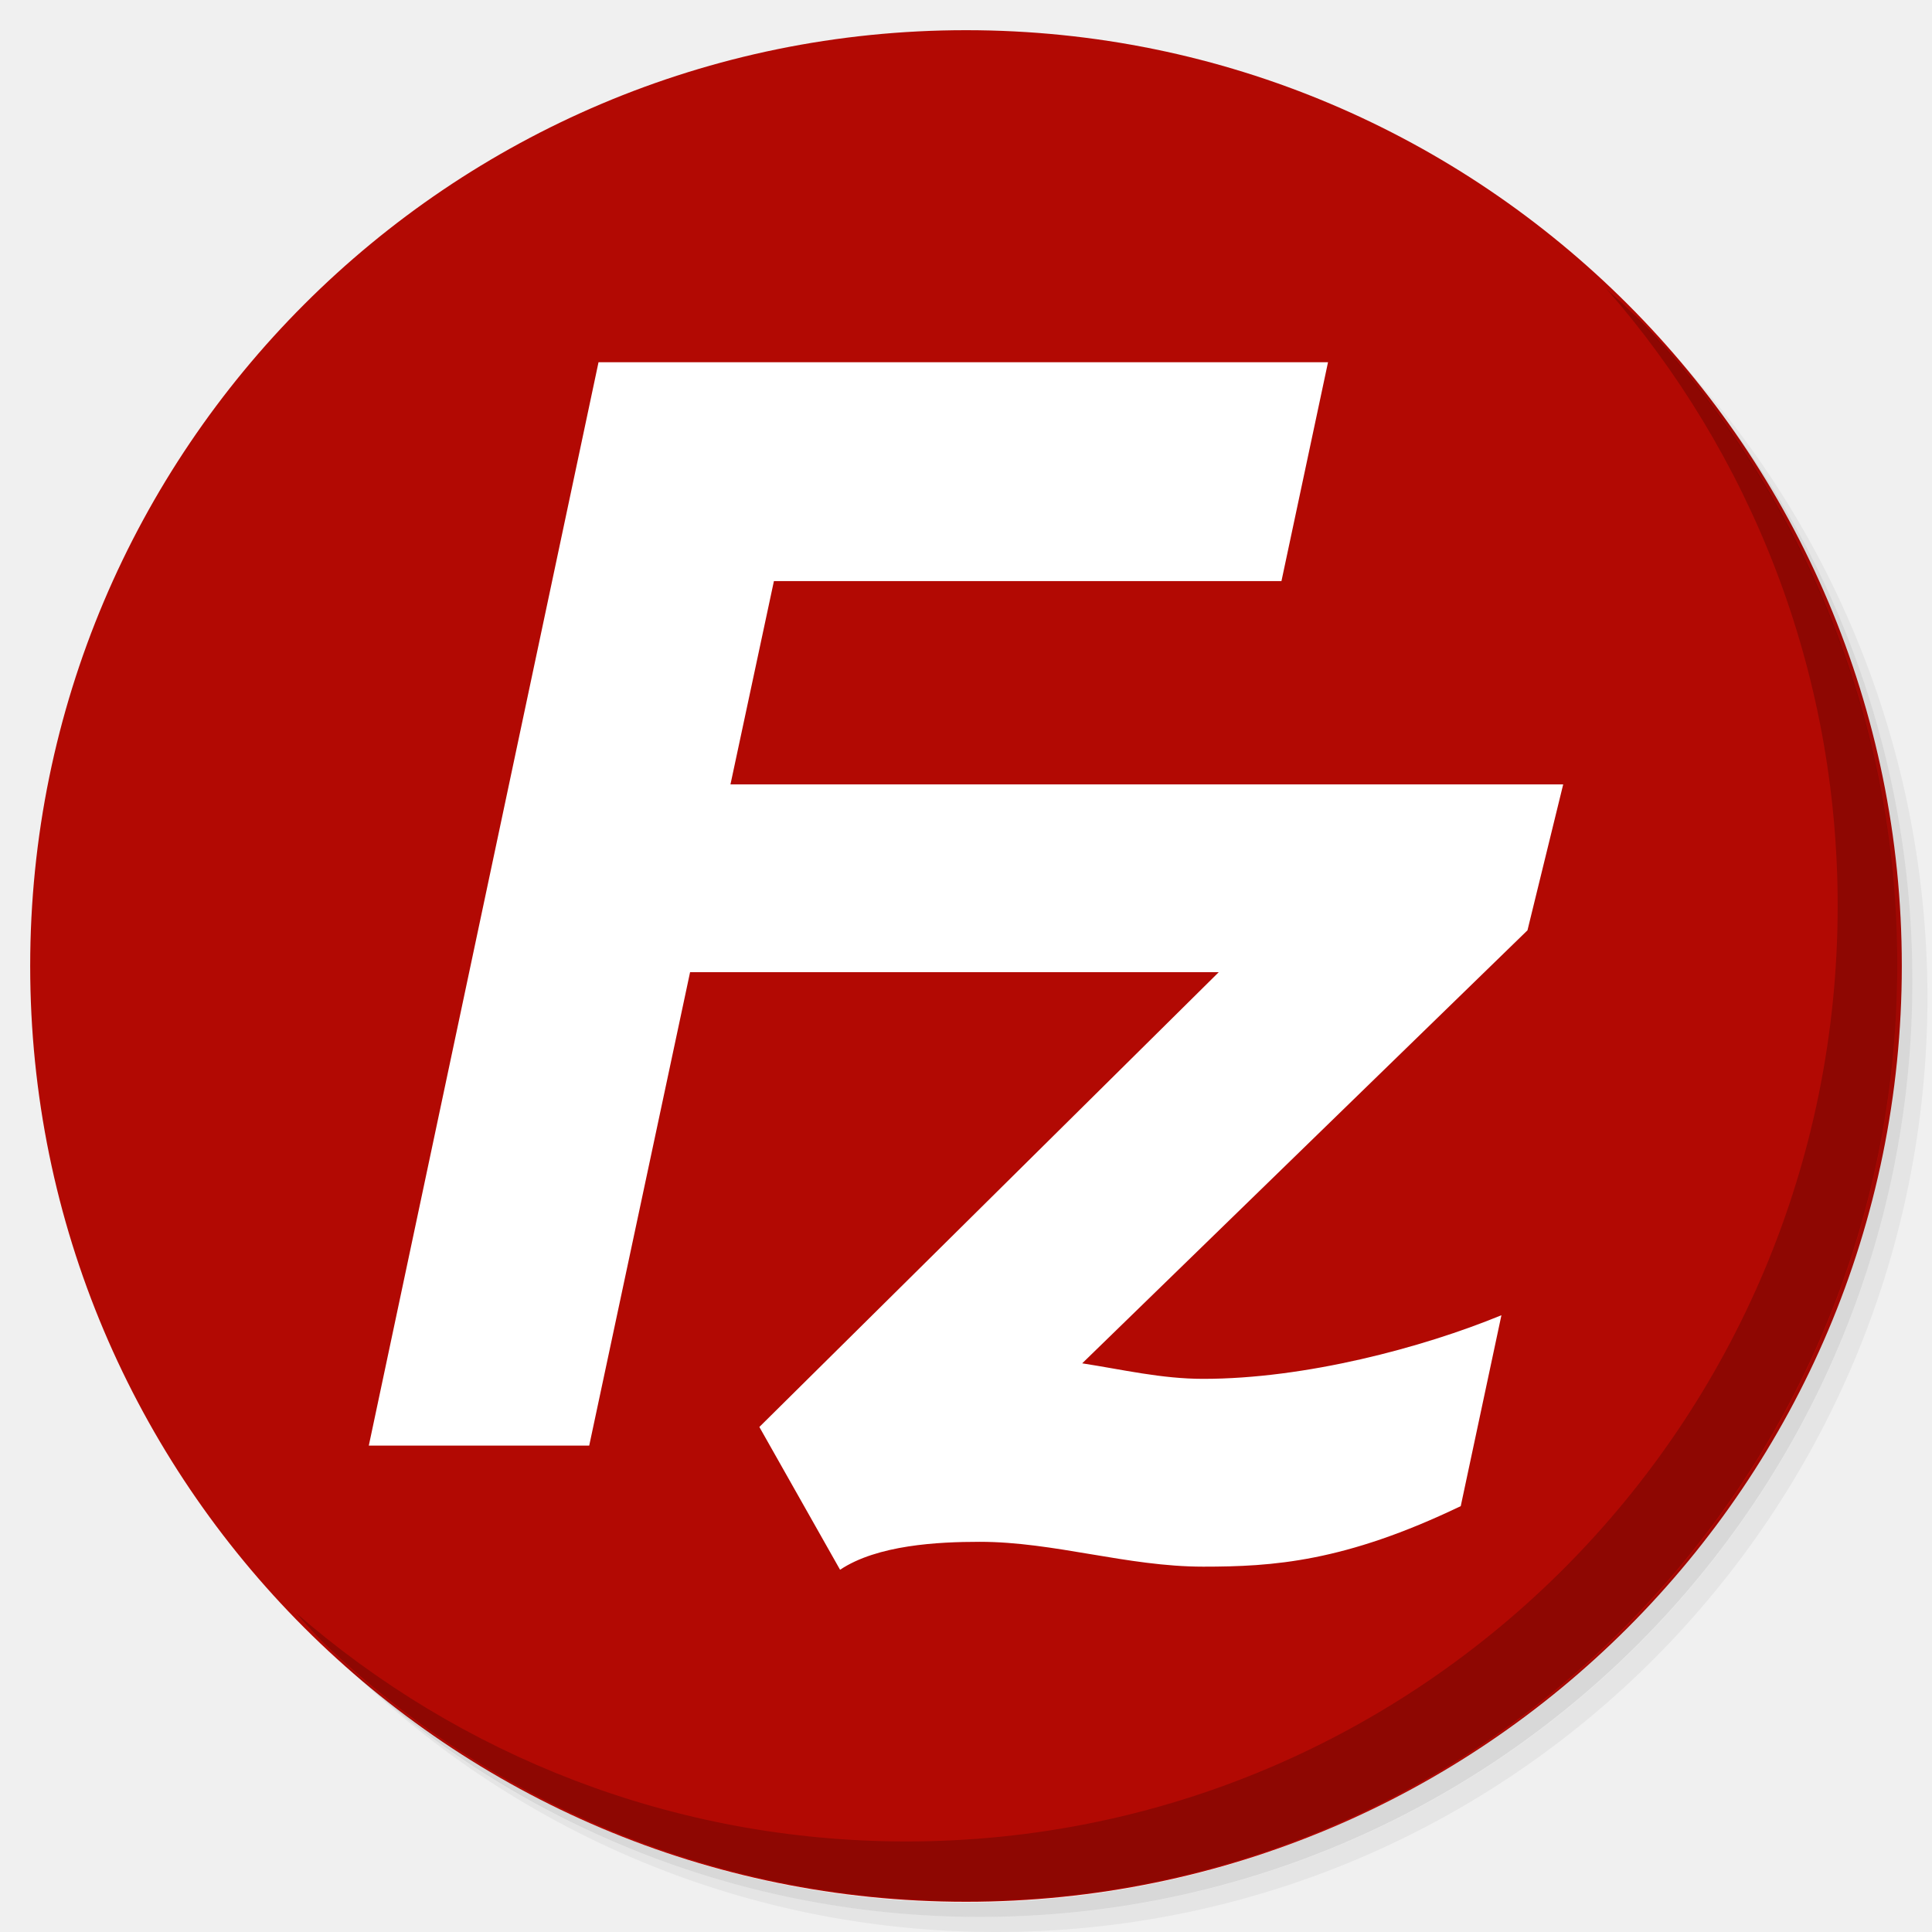
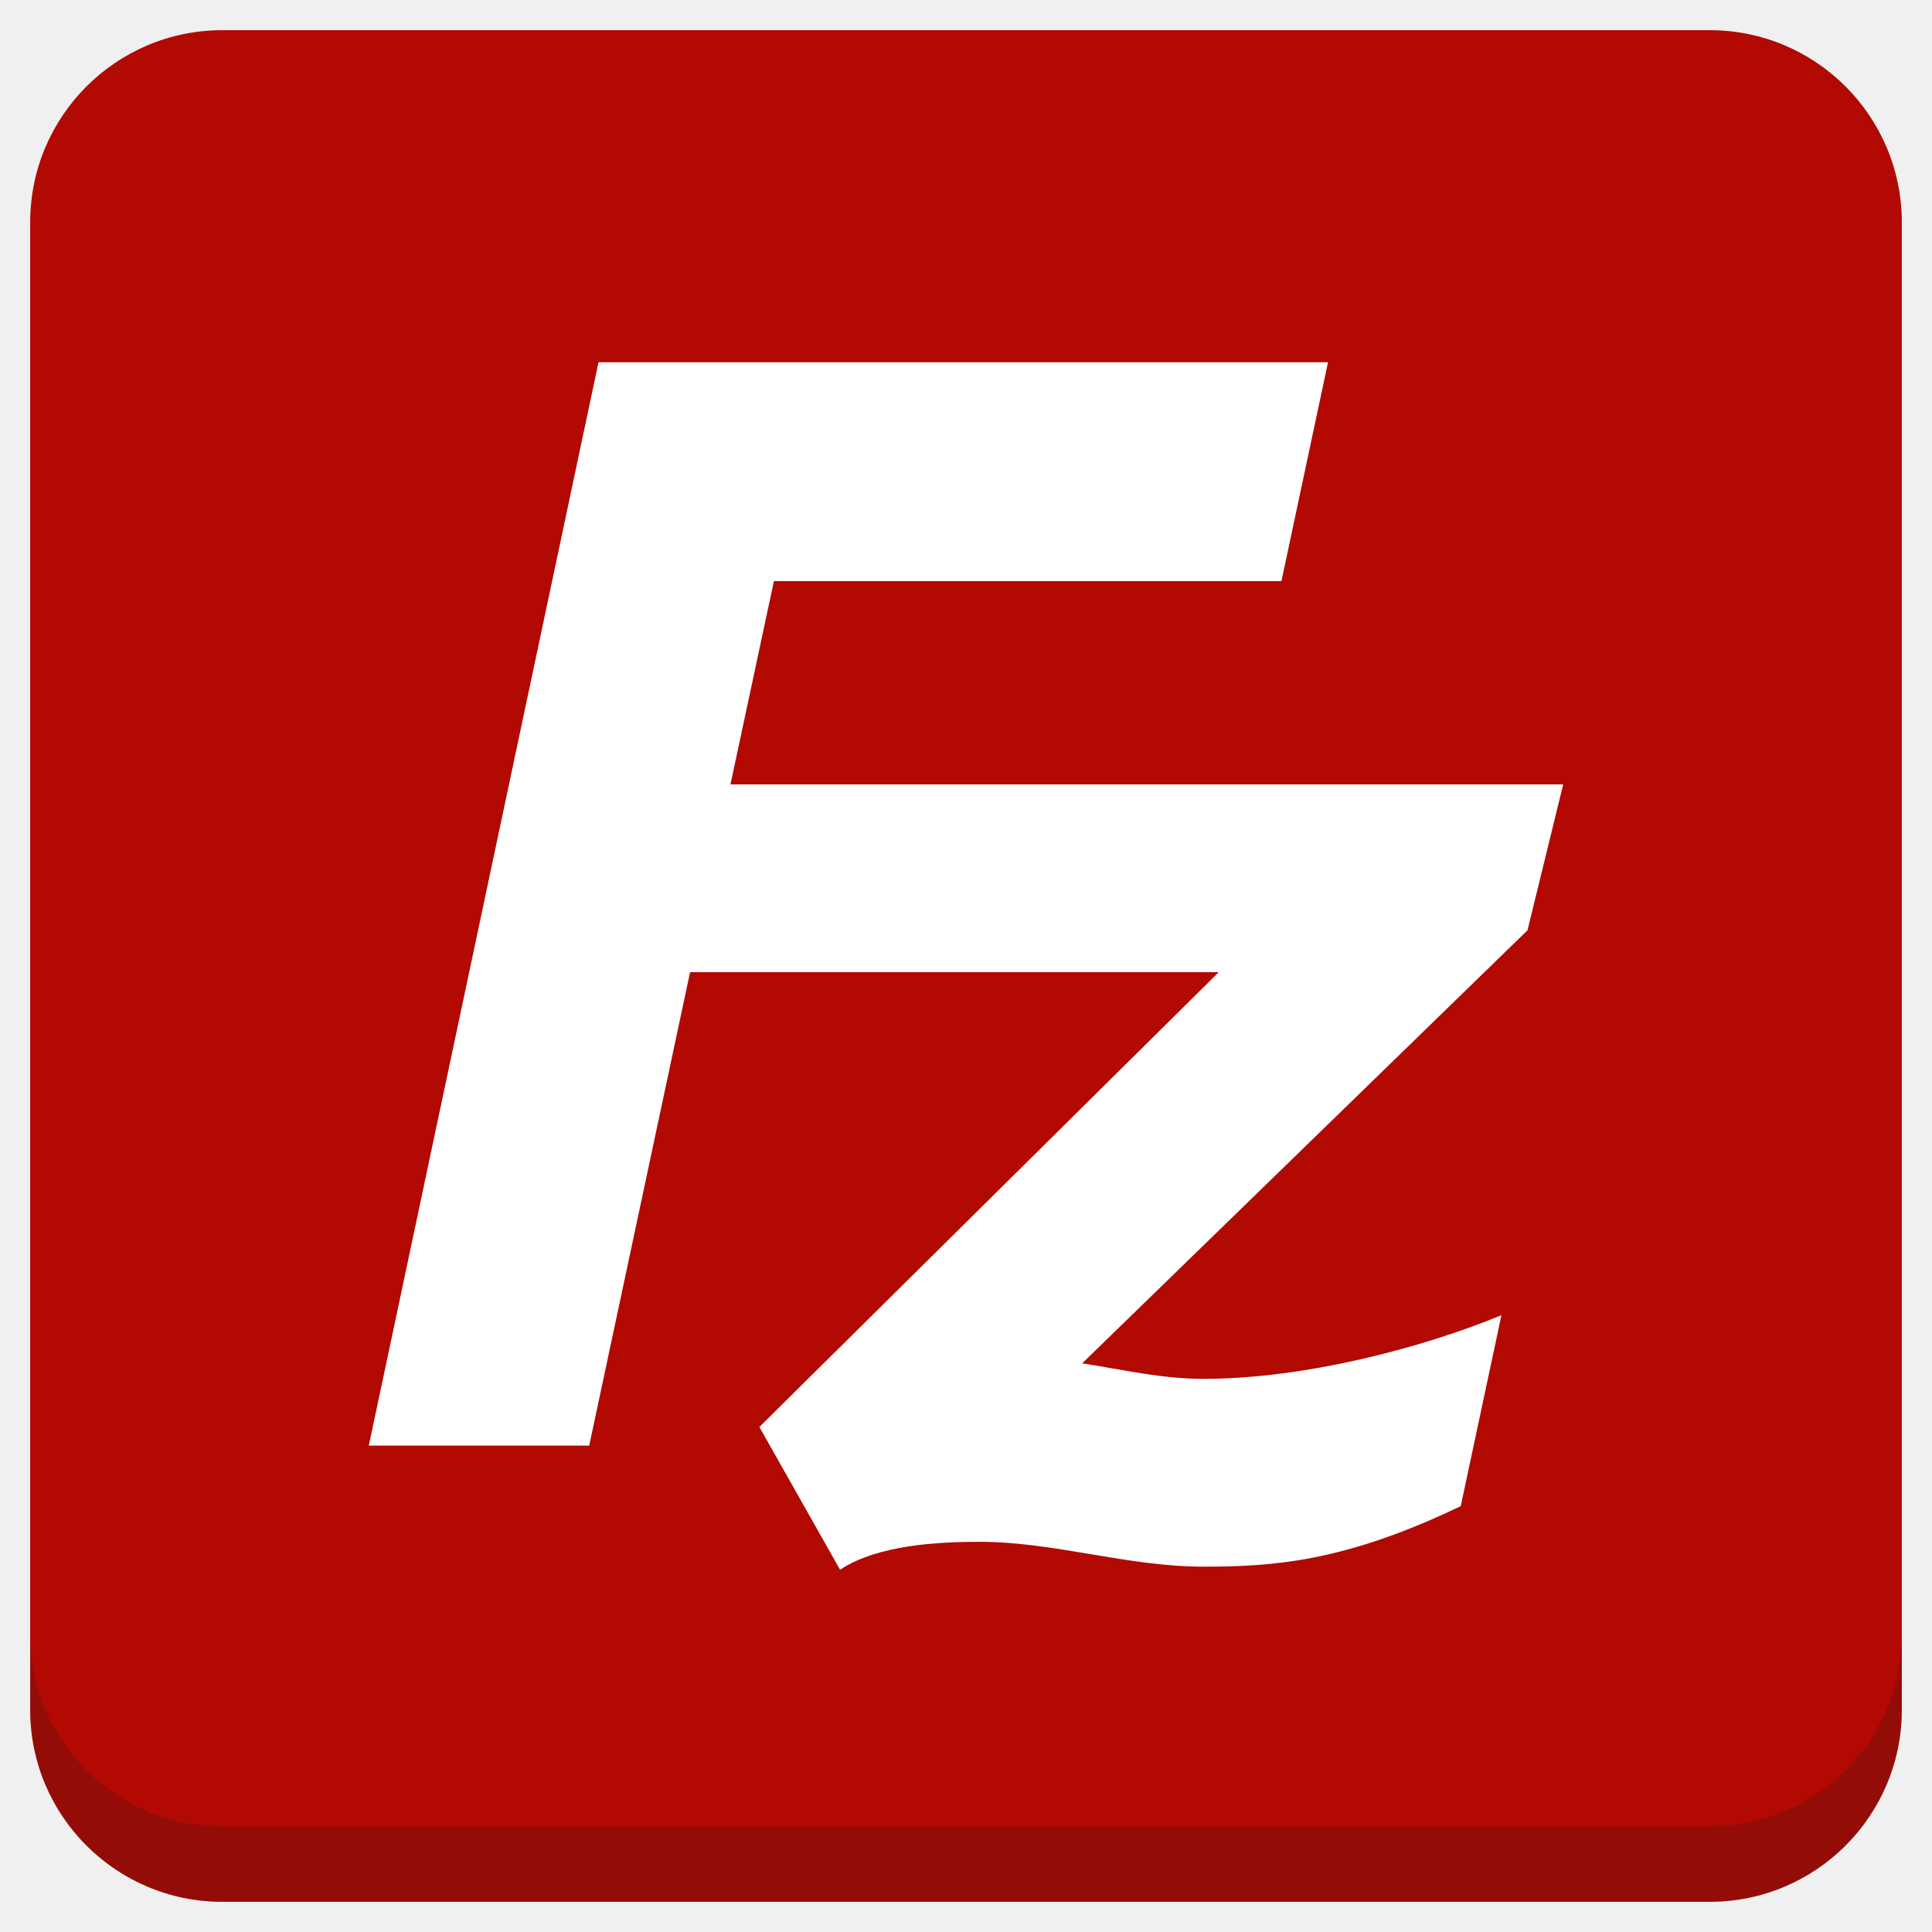
<svg xmlns="http://www.w3.org/2000/svg" xmlns:xlink="http://www.w3.org/1999/xlink" version="1.1" id="Layer_1" x="0px" y="0px" viewBox="0 0 256 256" enable-background="new 0 0 256 256" xml:space="preserve">
  <defs id="defs251">
    <clipPath id="b">
      <use width="100%" overflow="visible" xlink:href="#a" height="100%" id="use5" />
    </clipPath>
    <linearGradient x1="29.337" x2="81.837" y1="75.021" gradientUnits="userSpaceOnUse" y2="44.354" id="c">
      <stop id="stop10" offset="0" stop-opacity=".6" stop-color="#A52714" />
      <stop id="stop12" offset=".66" stop-opacity="0" stop-color="#A52714" />
    </linearGradient>
    <clipPath id="clipPath1232">
      <use width="100%" overflow="visible" xlink:href="#a" height="100%" id="use1230" />
    </clipPath>
    <clipPath id="clipPath1236">
      <use width="100%" overflow="visible" xlink:href="#a" height="100%" id="use1234" />
    </clipPath>
    <linearGradient x1="110.87" x2="52.538" y1="164.5" gradientUnits="userSpaceOnUse" y2="130.33" id="d">
      <stop id="stop23" offset="0" stop-opacity=".4" stop-color="#055524" />
      <stop id="stop25" offset=".33" stop-opacity="0" stop-color="#055524" />
    </linearGradient>
    <clipPath id="clipPath1244">
      <use width="100%" overflow="visible" xlink:href="#a" height="100%" id="use1242" />
    </clipPath>
    <clipPath id="clipPath1248">
      <use width="100%" overflow="visible" xlink:href="#a" height="100%" id="use1246" />
    </clipPath>
    <clipPath id="f">
      <use y="0" x="0" style="overflow:visible" id="use37" height="100%" xlink:href="#e" overflow="visible" width="100%" />
    </clipPath>
    <linearGradient x1="121.86" x2="136.55" y1="49.804" gradientUnits="userSpaceOnUse" y2="114.13" id="g">
      <stop id="stop42" offset="0" stop-opacity=".3" stop-color="#EA6100" />
      <stop id="stop44" offset=".66" stop-opacity="0" stop-color="#EA6100" />
    </linearGradient>
    <clipPath id="clipPath1258">
      <use width="100%" overflow="visible" xlink:href="#a" height="100%" id="use1256" />
    </clipPath>
    <clipPath id="clipPath1269">
      <use width="100%" overflow="visible" xlink:href="#a" height="100%" id="use1267" />
    </clipPath>
    <clipPath id="j">
      <use y="0" x="0" style="overflow:visible" id="use62" height="100%" xlink:href="#i" overflow="visible" width="100%" />
    </clipPath>
    <radialGradient id="l" gradientUnits="userSpaceOnUse" cy="55.948" cx="668.18" gradientTransform="translate(-576)" r="84.078">
      <stop stop-color="#3E2723" stop-opacity=".2" offset="0" id="stop73" />
      <stop stop-color="#3E2723" stop-opacity="0" offset="1" id="stop75" />
    </radialGradient>
    <clipPath id="clipPath1285">
      <use width="100%" overflow="visible" xlink:href="#a" height="100%" id="use1283" />
    </clipPath>
    <clipPath id="clipPath1289">
      <use width="100%" overflow="visible" xlink:href="#a" height="100%" id="use1287" />
    </clipPath>
    <clipPath id="n">
      <use y="0" x="0" style="overflow:visible" id="use83" height="100%" xlink:href="#m" overflow="visible" width="100%" />
    </clipPath>
    <radialGradient id="p" gradientUnits="userSpaceOnUse" cy="48.52" cx="597.88" gradientTransform="translate(-576)" r="78.044">
      <stop stop-color="#3E2723" stop-opacity=".2" offset="0" id="stop94" />
      <stop stop-color="#3E2723" stop-opacity="0" offset="1" id="stop96" />
    </radialGradient>
    <clipPath id="clipPath1305">
      <use width="100%" overflow="visible" xlink:href="#a" height="100%" id="use1303" />
    </clipPath>
    <radialGradient id="q" gradientUnits="userSpaceOnUse" cy="96.138" cx="671.84" gradientTransform="translate(-576)" r="87.87">
      <stop stop-color="#263238" stop-opacity=".2" offset="0" id="stop101" />
      <stop stop-color="#263238" stop-opacity="0" offset="1" id="stop103" />
    </radialGradient>
    <clipPath id="clipPath1312">
      <use width="100%" overflow="visible" xlink:href="#a" height="100%" id="use1310" />
    </clipPath>
    <clipPath id="clipPath1316">
      <use width="100%" overflow="visible" xlink:href="#a" height="100%" id="use1314" />
    </clipPath>
    <clipPath id="clipPath1320">
      <use width="100%" overflow="visible" xlink:href="#a" height="100%" id="use1318" />
    </clipPath>
    <clipPath id="clipPath1324">
      <use width="100%" overflow="visible" xlink:href="#a" height="100%" id="use1322" />
    </clipPath>
    <path d="m 8,184 h 83.77 l 38.88,-38.88 V 116 H 61.36 L 8,24.48 Z" id="e" />
    <path d="m 96,56 34.65,60 -38.88,68 H 184 V 56 Z" id="i" />
    <path d="M 21.97,8 V 48.34 L 61.36,116 96,56 h 88 V 8 Z" id="m" />
    <clipPath id="b-1">
      <use width="100%" overflow="visible" xlink:href="#a" height="100%" id="use5-7" />
    </clipPath>
    <clipPath id="clipPath1232-2">
      <use width="100%" overflow="visible" xlink:href="#a" height="100%" id="use1230-2" />
    </clipPath>
    <clipPath id="clipPath1236-6">
      <use width="100%" overflow="visible" xlink:href="#a" height="100%" id="use1234-1" />
    </clipPath>
    <clipPath id="clipPath1244-1">
      <use width="100%" overflow="visible" xlink:href="#a" height="100%" id="use1242-5" />
    </clipPath>
    <clipPath id="clipPath1248-9">
      <use width="100%" overflow="visible" xlink:href="#a" height="100%" id="use1246-4" />
    </clipPath>
    <clipPath id="f-9">
      <use y="0" x="0" style="overflow:visible" id="use37-0" height="100%" xlink:href="#e-8" overflow="visible" width="100%" />
    </clipPath>
    <clipPath id="clipPath1258-7">
      <use width="100%" overflow="visible" xlink:href="#a" height="100%" id="use1256-7" />
    </clipPath>
    <clipPath id="clipPath1269-1">
      <use width="100%" overflow="visible" xlink:href="#a" height="100%" id="use1267-1" />
    </clipPath>
    <clipPath id="j-5">
      <use y="0" x="0" style="overflow:visible" id="use62-9" height="100%" xlink:href="#i-5" overflow="visible" width="100%" />
    </clipPath>
    <radialGradient id="l-7" gradientUnits="userSpaceOnUse" cy="55.948" cx="668.18" gradientTransform="translate(-576)" r="84.078">
      <stop stop-color="#3E2723" stop-opacity=".2" offset="0" id="stop73-7" />
      <stop stop-color="#3E2723" stop-opacity="0" offset="1" id="stop75-6" />
    </radialGradient>
    <clipPath id="clipPath1285-7">
      <use width="100%" overflow="visible" xlink:href="#a" height="100%" id="use1283-3" />
    </clipPath>
    <clipPath id="clipPath1289-6">
      <use width="100%" overflow="visible" xlink:href="#a" height="100%" id="use1287-5" />
    </clipPath>
    <clipPath id="n-6">
      <use y="0" x="0" style="overflow:visible" id="use83-3" height="100%" xlink:href="#m-6" overflow="visible" width="100%" />
    </clipPath>
    <radialGradient id="p-9" gradientUnits="userSpaceOnUse" cy="48.52" cx="597.88" gradientTransform="translate(-576)" r="78.044">
      <stop stop-color="#3E2723" stop-opacity=".2" offset="0" id="stop94-4" />
      <stop stop-color="#3E2723" stop-opacity="0" offset="1" id="stop96-8" />
    </radialGradient>
    <clipPath id="clipPath1305-1">
      <use width="100%" overflow="visible" xlink:href="#a" height="100%" id="use1303-2" />
    </clipPath>
    <radialGradient id="q-9" gradientUnits="userSpaceOnUse" cy="96.138" cx="671.84" gradientTransform="translate(-576)" r="87.87">
      <stop stop-color="#263238" stop-opacity=".2" offset="0" id="stop101-3" />
      <stop stop-color="#263238" stop-opacity="0" offset="1" id="stop103-9" />
    </radialGradient>
    <clipPath id="clipPath1312-0">
      <use width="100%" overflow="visible" xlink:href="#a" height="100%" id="use1310-8" />
    </clipPath>
    <clipPath id="clipPath1316-8">
      <use width="100%" overflow="visible" xlink:href="#a" height="100%" id="use1314-5" />
    </clipPath>
    <clipPath id="clipPath1320-0">
      <use width="100%" overflow="visible" xlink:href="#a" height="100%" id="use1318-9" />
    </clipPath>
    <clipPath id="clipPath1324-6">
      <use width="100%" overflow="visible" xlink:href="#a" height="100%" id="use1322-3" />
    </clipPath>
    <path d="m 8,184 h 83.77 l 38.88,-38.88 V 116 H 61.36 L 8,24.48 Z" id="e-8" />
    <path d="m 96,56 34.65,60 -38.88,68 H 184 V 56 Z" id="i-5" />
    <path d="M 21.97,8 V 48.34 L 61.36,116 96,56 h 88 V 8 Z" id="m-6" />
    <radialGradient id="r" gradientUnits="userSpaceOnUse" cy="32.014" cx="34.286" gradientTransform="translate(-23.07961,-106.2699)" r="176.75">
      <stop stop-color="#fff" stop-opacity=".1" offset="0" id="stop130" />
      <stop stop-color="#fff" stop-opacity="0" offset="1" id="stop132" />
    </radialGradient>
    <clipPath id="b-0">
      <use y="0" x="0" style="overflow:visible" width="100%" overflow="visible" xlink:href="#a" height="100%" id="use5-5" />
    </clipPath>
    <clipPath id="clipPath963">
      <use y="0" x="0" style="overflow:visible" width="100%" overflow="visible" xlink:href="#a" height="100%" id="use961" />
    </clipPath>
    <clipPath id="clipPath967">
      <use y="0" x="0" style="overflow:visible" width="100%" overflow="visible" xlink:href="#a" height="100%" id="use965" />
    </clipPath>
    <radialGradient id="q-94" gradientUnits="userSpaceOnUse" cy="96.138" cx="671.84" gradientTransform="translate(-576)" r="87.87">
      <stop stop-color="#263238" stop-opacity=".2" offset="0" id="stop101-6" />
      <stop stop-color="#263238" stop-opacity="0" offset="1" id="stop103-92" />
    </radialGradient>
    <clipPath id="clipPath974">
      <use y="0" x="0" style="overflow:visible" width="100%" overflow="visible" xlink:href="#a" height="100%" id="use972" />
    </clipPath>
    <radialGradient id="p-2" gradientUnits="userSpaceOnUse" cy="48.52" cx="597.88" gradientTransform="translate(-576)" r="78.044">
      <stop stop-color="#3E2723" stop-opacity=".2" offset="0" id="stop94-47" />
      <stop stop-color="#3E2723" stop-opacity="0" offset="1" id="stop96-7" />
    </radialGradient>
    <clipPath id="clipPath981">
      <use y="0" x="0" style="overflow:visible" width="100%" overflow="visible" xlink:href="#a" height="100%" id="use979" />
    </clipPath>
    <clipPath id="clipPath985">
      <use y="0" x="0" style="overflow:visible" width="100%" overflow="visible" xlink:href="#a" height="100%" id="use983" />
    </clipPath>
    <clipPath id="n-5">
      <use width="100%" overflow="visible" xlink:href="#m-0" height="100%" id="use83-4" style="overflow:visible" x="0" y="0" />
    </clipPath>
    <radialGradient id="l-2" gradientUnits="userSpaceOnUse" cy="55.948" cx="668.18" gradientTransform="translate(-576)" r="84.078">
      <stop stop-color="#3E2723" stop-opacity=".2" offset="0" id="stop73-8" />
      <stop stop-color="#3E2723" stop-opacity="0" offset="1" id="stop75-9" />
    </radialGradient>
    <clipPath id="clipPath997">
      <use y="0" x="0" style="overflow:visible" width="100%" overflow="visible" xlink:href="#a" height="100%" id="use995" />
    </clipPath>
    <clipPath id="clipPath1001">
      <use y="0" x="0" style="overflow:visible" width="100%" overflow="visible" xlink:href="#a" height="100%" id="use999" />
    </clipPath>
    <clipPath id="j-3">
      <use width="100%" overflow="visible" xlink:href="#i-1" height="100%" id="use62-6" style="overflow:visible" x="0" y="0" />
    </clipPath>
    <clipPath id="clipPath1010">
      <use y="0" x="0" style="overflow:visible" width="100%" overflow="visible" xlink:href="#a" height="100%" id="use1008" />
    </clipPath>
    <clipPath id="clipPath1017">
      <use y="0" x="0" style="overflow:visible" width="100%" overflow="visible" xlink:href="#a" height="100%" id="use1015" />
    </clipPath>
    <clipPath id="f-0">
      <use width="100%" overflow="visible" xlink:href="#e-1" height="100%" id="use37-5" style="overflow:visible" x="0" y="0" />
    </clipPath>
    <clipPath id="clipPath1029">
      <use y="0" x="0" style="overflow:visible" width="100%" overflow="visible" xlink:href="#a" height="100%" id="use1027" />
    </clipPath>
    <clipPath id="clipPath1033">
      <use y="0" x="0" style="overflow:visible" width="100%" overflow="visible" xlink:href="#a" height="100%" id="use1031" />
    </clipPath>
    <clipPath id="clipPath1043">
      <use y="0" x="0" style="overflow:visible" width="100%" overflow="visible" xlink:href="#a" height="100%" id="use1041" />
    </clipPath>
    <clipPath id="clipPath1047">
      <use y="0" x="0" style="overflow:visible" width="100%" overflow="visible" xlink:href="#a" height="100%" id="use1045" />
    </clipPath>
    <path id="e-1" d="m 8,184 h 83.77 l 38.88,-38.88 V 116 H 61.36 L 8,24.48 Z" />
    <path id="i-1" d="m 96,56 34.65,60 -38.88,68 H 184 V 56 Z" />
    <path id="m-0" d="M 21.97,8 V 48.34 L 61.36,116 96,56 h 88 V 8 Z" />
    <circle r="88" cx="96" cy="96" id="a" />
    <path d="m8 184h83.77l38.88-38.88v-29.12h-69.29l-53.36-91.52z" id="e-6" />
    <path d="m96 56l34.65 60-38.88 68h92.23v-128z" id="i-2" />
    <path d="m21.97 8v40.34l39.39 67.66 34.64-60h88v-48z" id="m-8" />
    <defs id="defs1820">
      <path d="M 21.97,8 V 48.34 L 61.36,116 96,56 h 88 V 8 Z" id="path1928" />
    </defs>
    <clipPath id="n-7">
      <use id="use1822" height="100%" xlink:href="#m-8" overflow="visible" width="100%" style="overflow:visible" x="0" y="0" />
    </clipPath>
    <defs id="defs1799">
      <path d="m 96,56 34.65,60 -38.88,68 H 184 V 56 Z" id="path1918" />
    </defs>
    <clipPath id="j-6">
      <use id="use1801" height="100%" xlink:href="#i-2" overflow="visible" width="100%" style="overflow:visible" x="0" y="0" />
    </clipPath>
    <defs id="defs1774">
      <path d="m 8,184 h 83.77 l 38.88,-38.88 V 116 H 61.36 L 8,24.48 Z" id="path1902" />
    </defs>
    <clipPath id="f-06">
      <use id="use1776" height="100%" xlink:href="#e-6" overflow="visible" width="100%" style="overflow:visible" x="0" y="0" />
    </clipPath>
    <linearGradient x1="110.87" x2="52.538" y1="164.5" gradientUnits="userSpaceOnUse" y2="130.33" id="linearGradient1897">
      <stop id="stop1762" offset="0" stop-opacity=".4" stop-color="#055524" />
      <stop id="stop1764" offset=".33" stop-opacity="0" stop-color="#055524" />
    </linearGradient>
    <linearGradient x1="29.337" x2="81.837" y1="75.021" gradientUnits="userSpaceOnUse" y2="44.354" id="linearGradient1889">
      <stop id="stop1749" offset="0" stop-opacity=".6" stop-color="#A52714" />
      <stop id="stop1751" offset=".66" stop-opacity="0" stop-color="#A52714" />
    </linearGradient>
    <linearGradient id="linearGradient1910" y2="114.13" gradientUnits="userSpaceOnUse" y1="49.804" x2="136.55" x1="121.86">
      <stop stop-color="#EA6100" stop-opacity=".3" offset="0" id="stop1781" />
      <stop stop-color="#EA6100" stop-opacity="0" offset=".66" id="stop1783" />
    </linearGradient>
    <clipPath id="b-3">
      <use y="0" x="0" style="overflow:visible" width="100%" overflow="visible" xlink:href="#a" height="100%" id="use5-1" />
    </clipPath>
    <clipPath id="clipPath1024">
      <use y="0" x="0" style="overflow:visible" width="100%" overflow="visible" xlink:href="#a" height="100%" id="use1022" />
    </clipPath>
    <clipPath id="clipPath1028">
      <use y="0" x="0" style="overflow:visible" width="100%" overflow="visible" xlink:href="#a" height="100%" id="use1026" />
    </clipPath>
    <clipPath id="clipPath1035">
      <use y="0" x="0" style="overflow:visible" width="100%" overflow="visible" xlink:href="#a" height="100%" id="use1033" />
    </clipPath>
    <clipPath id="clipPath1039">
      <use y="0" x="0" style="overflow:visible" width="100%" overflow="visible" xlink:href="#a" height="100%" id="use1037" />
    </clipPath>
    <clipPath id="f-6">
      <use y="0" x="0" style="overflow:visible" id="use37-8" height="100%" xlink:href="#e-61" overflow="visible" width="100%" />
    </clipPath>
    <clipPath id="clipPath1048">
      <use y="0" x="0" style="overflow:visible" width="100%" overflow="visible" xlink:href="#a" height="100%" id="use1046" />
    </clipPath>
    <clipPath id="clipPath1058">
      <use y="0" x="0" style="overflow:visible" width="100%" overflow="visible" xlink:href="#a" height="100%" id="use1056" />
    </clipPath>
    <clipPath id="j-66">
      <use y="0" x="0" style="overflow:visible" id="use62-4" height="100%" xlink:href="#i-59" overflow="visible" width="100%" />
    </clipPath>
    <radialGradient id="l-9" gradientUnits="userSpaceOnUse" cy="55.948" cx="668.18" gradientTransform="translate(-576)" r="84.078">
      <stop stop-color="#3E2723" stop-opacity=".2" offset="0" id="stop73-5" />
      <stop stop-color="#3E2723" stop-opacity="0" offset="1" id="stop75-0" />
    </radialGradient>
    <clipPath id="clipPath1073">
      <use y="0" x="0" style="overflow:visible" width="100%" overflow="visible" xlink:href="#a" height="100%" id="use1071" />
    </clipPath>
    <clipPath id="clipPath1077">
      <use y="0" x="0" style="overflow:visible" width="100%" overflow="visible" xlink:href="#a" height="100%" id="use1075" />
    </clipPath>
    <clipPath id="n-4">
      <use y="0" x="0" style="overflow:visible" id="use83-8" height="100%" xlink:href="#m-4" overflow="visible" width="100%" />
    </clipPath>
    <radialGradient id="p-7" gradientUnits="userSpaceOnUse" cy="48.52" cx="597.88" gradientTransform="translate(-576)" r="78.044">
      <stop stop-color="#3E2723" stop-opacity=".2" offset="0" id="stop94-1" />
      <stop stop-color="#3E2723" stop-opacity="0" offset="1" id="stop96-72" />
    </radialGradient>
    <clipPath id="clipPath1092">
      <use y="0" x="0" style="overflow:visible" width="100%" overflow="visible" xlink:href="#a" height="100%" id="use1090" />
    </clipPath>
    <radialGradient id="q-7" gradientUnits="userSpaceOnUse" cy="96.138" cx="671.84" gradientTransform="translate(-576)" r="87.87">
      <stop stop-color="#263238" stop-opacity=".2" offset="0" id="stop101-2" />
      <stop stop-color="#263238" stop-opacity="0" offset="1" id="stop103-2" />
    </radialGradient>
    <clipPath id="clipPath1099">
      <use y="0" x="0" style="overflow:visible" width="100%" overflow="visible" xlink:href="#a" height="100%" id="use1097" />
    </clipPath>
    <clipPath id="clipPath1103">
      <use y="0" x="0" style="overflow:visible" width="100%" overflow="visible" xlink:href="#a" height="100%" id="use1101" />
    </clipPath>
    <clipPath id="clipPath1107">
      <use y="0" x="0" style="overflow:visible" width="100%" overflow="visible" xlink:href="#a" height="100%" id="use1105" />
    </clipPath>
    <clipPath id="clipPath1111">
      <use y="0" x="0" style="overflow:visible" width="100%" overflow="visible" xlink:href="#a" height="100%" id="use1109" />
    </clipPath>
    <radialGradient id="r-6" gradientUnits="userSpaceOnUse" cy="32.014" cx="34.286" gradientTransform="translate(-7,-7)" r="176.75">
      <stop stop-color="#fff" stop-opacity=".1" offset="0" id="stop130-1" />
      <stop stop-color="#fff" stop-opacity="0" offset="1" id="stop132-0" />
    </radialGradient>
    <path d="m 8,184 h 83.77 l 38.88,-38.88 V 116 H 61.36 L 8,24.48 Z" id="e-61" />
    <path d="m 96,56 34.65,60 -38.88,68 H 184 V 56 Z" id="i-59" />
    <path d="M 21.97,8 V 48.34 L 61.36,116 96,56 h 88 V 8 Z" id="m-4" />
    <clipPath id="b-9">
      <use y="0" x="0" style="overflow:visible" width="100%" overflow="visible" xlink:href="#a" height="100%" id="use5-0" />
    </clipPath>
    <clipPath id="clipPath1024-7">
      <use y="0" x="0" style="overflow:visible" width="100%" overflow="visible" xlink:href="#a" height="100%" id="use1022-7" />
    </clipPath>
    <clipPath id="clipPath1028-1">
      <use y="0" x="0" style="overflow:visible" width="100%" overflow="visible" xlink:href="#a" height="100%" id="use1026-1" />
    </clipPath>
    <clipPath id="clipPath1035-7">
      <use y="0" x="0" style="overflow:visible" width="100%" overflow="visible" xlink:href="#a" height="100%" id="use1033-7" />
    </clipPath>
    <clipPath id="clipPath1039-6">
      <use y="0" x="0" style="overflow:visible" width="100%" overflow="visible" xlink:href="#a" height="100%" id="use1037-7" />
    </clipPath>
    <clipPath id="f-3">
      <use y="0" x="0" style="overflow:visible" id="use37-6" height="100%" xlink:href="#e-9" overflow="visible" width="100%" />
    </clipPath>
    <clipPath id="clipPath1048-3">
      <use y="0" x="0" style="overflow:visible" width="100%" overflow="visible" xlink:href="#a" height="100%" id="use1046-9" />
    </clipPath>
    <clipPath id="clipPath1058-4">
      <use y="0" x="0" style="overflow:visible" width="100%" overflow="visible" xlink:href="#a" height="100%" id="use1056-8" />
    </clipPath>
    <clipPath id="j-1">
      <use y="0" x="0" style="overflow:visible" id="use62-2" height="100%" xlink:href="#i-6" overflow="visible" width="100%" />
    </clipPath>
    <radialGradient id="l-93" gradientUnits="userSpaceOnUse" cy="55.948" cx="668.18" gradientTransform="translate(-576)" r="84.078">
      <stop stop-color="#3E2723" stop-opacity=".2" offset="0" id="stop73-9" />
      <stop stop-color="#3E2723" stop-opacity="0" offset="1" id="stop75-08" />
    </radialGradient>
    <clipPath id="clipPath1073-8">
      <use y="0" x="0" style="overflow:visible" width="100%" overflow="visible" xlink:href="#a" height="100%" id="use1071-5" />
    </clipPath>
    <clipPath id="clipPath1077-0">
      <use y="0" x="0" style="overflow:visible" width="100%" overflow="visible" xlink:href="#a" height="100%" id="use1075-9" />
    </clipPath>
    <clipPath id="n-63">
      <use y="0" x="0" style="overflow:visible" id="use83-85" height="100%" xlink:href="#m-2" overflow="visible" width="100%" />
    </clipPath>
    <radialGradient id="p-6" gradientUnits="userSpaceOnUse" cy="48.52" cx="597.88" gradientTransform="translate(-576)" r="78.044">
      <stop stop-color="#3E2723" stop-opacity=".2" offset="0" id="stop94-11" />
      <stop stop-color="#3E2723" stop-opacity="0" offset="1" id="stop96-5" />
    </radialGradient>
    <clipPath id="clipPath1092-9">
      <use y="0" x="0" style="overflow:visible" width="100%" overflow="visible" xlink:href="#a" height="100%" id="use1090-8" />
    </clipPath>
    <radialGradient id="q-4" gradientUnits="userSpaceOnUse" cy="96.138" cx="671.84" gradientTransform="translate(-576)" r="87.87">
      <stop stop-color="#263238" stop-opacity=".2" offset="0" id="stop101-8" />
      <stop stop-color="#263238" stop-opacity="0" offset="1" id="stop103-1" />
    </radialGradient>
    <clipPath id="clipPath1099-0">
      <use y="0" x="0" style="overflow:visible" width="100%" overflow="visible" xlink:href="#a" height="100%" id="use1097-3" />
    </clipPath>
    <clipPath id="clipPath1103-0">
      <use y="0" x="0" style="overflow:visible" width="100%" overflow="visible" xlink:href="#a" height="100%" id="use1101-4" />
    </clipPath>
    <clipPath id="clipPath1107-4">
      <use y="0" x="0" style="overflow:visible" width="100%" overflow="visible" xlink:href="#a" height="100%" id="use1105-4" />
    </clipPath>
    <clipPath id="clipPath1111-4">
      <use y="0" x="0" style="overflow:visible" width="100%" overflow="visible" xlink:href="#a" height="100%" id="use1109-7" />
    </clipPath>
    <radialGradient id="r-63" gradientUnits="userSpaceOnUse" cy="32.014" cx="34.286" gradientTransform="translate(-7,-7)" r="176.75">
      <stop stop-color="#fff" stop-opacity=".1" offset="0" id="stop130-17" />
      <stop stop-color="#fff" stop-opacity="0" offset="1" id="stop132-5" />
    </radialGradient>
    <path d="m 8,184 h 83.77 l 38.88,-38.88 V 116 H 61.36 L 8,24.48 Z" id="e-9" />
    <path d="m 96,56 34.65,60 -38.88,68 H 184 V 56 Z" id="i-6" />
    <path d="M 21.97,8 V 48.34 L 61.36,116 96,56 h 88 V 8 Z" id="m-2" />
  </defs>
-   <g id="layer3" style="display:none">
-     <rect style="display:none;fill:#b20903;fill-opacity:1;stroke-width:1.418" id="rect1101" width="248" height="248" x="4" y="4" ry="25.456" />
+   <g id="layer3" style="display:inline">
+     <rect style="display:inline;fill:#b20903;fill-opacity:1;stroke-width:1.418" id="rect1101" width="248" height="248" x="4" y="4" ry="25.456" />
  </g>
-   <g id="layer4" style="display:none">
-     <path style="display:none;opacity:0.5;fill:#17171d;fill-opacity:0.392;stroke-width:1.418" d="m 4,216.545 v 10 C 4,240.647 15.353,252 29.455,252 H 226.545 C 240.647,252 252,240.647 252,226.545 v -10 C 252,230.647 240.647,242 226.545,242 H 29.455 C 15.353,242 4,230.647 4,216.545 Z" id="rect1101-3" />
+   <g id="layer4" style="display:inline">
+     <path style="display:inline;opacity:0.5;fill:#17171d;fill-opacity:0.392;stroke-width:1.418" d="m 4,216.545 v 10 C 4,240.647 15.353,252 29.455,252 H 226.545 C 240.647,252 252,240.647 252,226.545 v -10 C 252,230.647 240.647,242 226.545,242 H 29.455 C 15.353,242 4,230.647 4,216.545 Z" id="rect1101-3" />
  </g>
-   <g id="layer2" style="display:inline">
-     <circle style="display:inline;fill:#b20903;fill-opacity:1;stroke:none;stroke-width:2.74;stroke-miterlimit:4;stroke-dasharray:none;stroke-opacity:1" id="path1090" cx="128" cy="128" r="124" />
+   <g id="layer2" style="display:none">
+     <circle style="display:none;fill:#b20903;fill-opacity:1;stroke:none;stroke-width:2.74;stroke-miterlimit:4;stroke-dasharray:none;stroke-opacity:1" id="path1090" cx="128" cy="128" r="124" />
  </g>
-   <g id="layer6" style="display:inline">
+   <g id="layer6" style="display:none">
    <g id="g2548" style="display:inline" transform="translate(-2.960187,1.58543)">
      <path d="m 256.36,128.415 c 0,-33.9 -13.5,-64.5 -35.4,-86.9 -0.4,-0.3 -0.7,-0.7 -1.1,-1 21.3,22.3 34.5,52.6 34.5,86 0,68.5 -55.2,124 -123.4,124 -32.9,0 -62.9,-13 -85,-34.1 0.3,0.3 0.6,0.6 0.9,0.9 22.2,21.7 52.6,35.1 86,35.1 68.2,0 123.5,-55.5 123.5,-124 z" id="path238" style="display:inline;opacity:0.1" />
      <path d="m 219.86,40.415 c -0.7,-0.6 -1.4,-1.3 -2,-1.9 -0.7,-0.6 -1.4,-1.2 -2.1,-1.9 19.1,21.8 30.7,50.5 30.7,81.8 0,68.5 -55.2,124 -123.4,124 -30.9,0 -59.2,-11.4 -80.9,-30.3 0.6,0.7 1.2,1.4 1.9,2.1 0.6,0.7 1.3,1.4 1.9,2 22.1,21.1 52.1,34.1 85,34.1 68.2,0 123.4,-55.5 123.4,-124 0,-33.3 -13.1,-63.6 -34.5,-85.9 z" id="path240" style="display:inline;opacity:0.2" />
      <path d="m 220.96,41.515 c 21.9,22.4 35.4,53.1 35.4,86.9 0,68.5 -55.2,124 -123.4,124 -33.5,0 -63.8,-13.4 -86,-35.1 22.4,22.9 53.6,37.1 88,37.1 68.2,0 123.4,-55.5 123.4,-124 -0.1,-34.9 -14.4,-66.4 -37.4,-88.9 z" id="path236" style="display:inline;opacity:0.05" />
    </g>
  </g>
  <g id="layer1" style="display:inline">
    <path d="M 207.131,103.939 H 96.79 l 5.758,-26.941 h 67.251 L 175.969,48 H 79.307 L 48.869,191.549 H 78.074 L 91.439,128.822 H 161.488 L 100.62,189.081 111.314,208 c 4.935,-3.29 12.955,-3.702 18.509,-3.702 9.873,0 19.539,3.292 29.613,3.292 9.238,0 18.695,-0.617 34.121,-8.022 l 5.39,-25.295 c -10.491,4.317 -26.012,8.432 -39.512,8.432 -5.55,0 -10.692,-1.234 -16.039,-2.056 l 59.002,-57.377 z" id="path2314" style="fill:#ffffff;stroke-width:0.582" />
  </g>
</svg>
